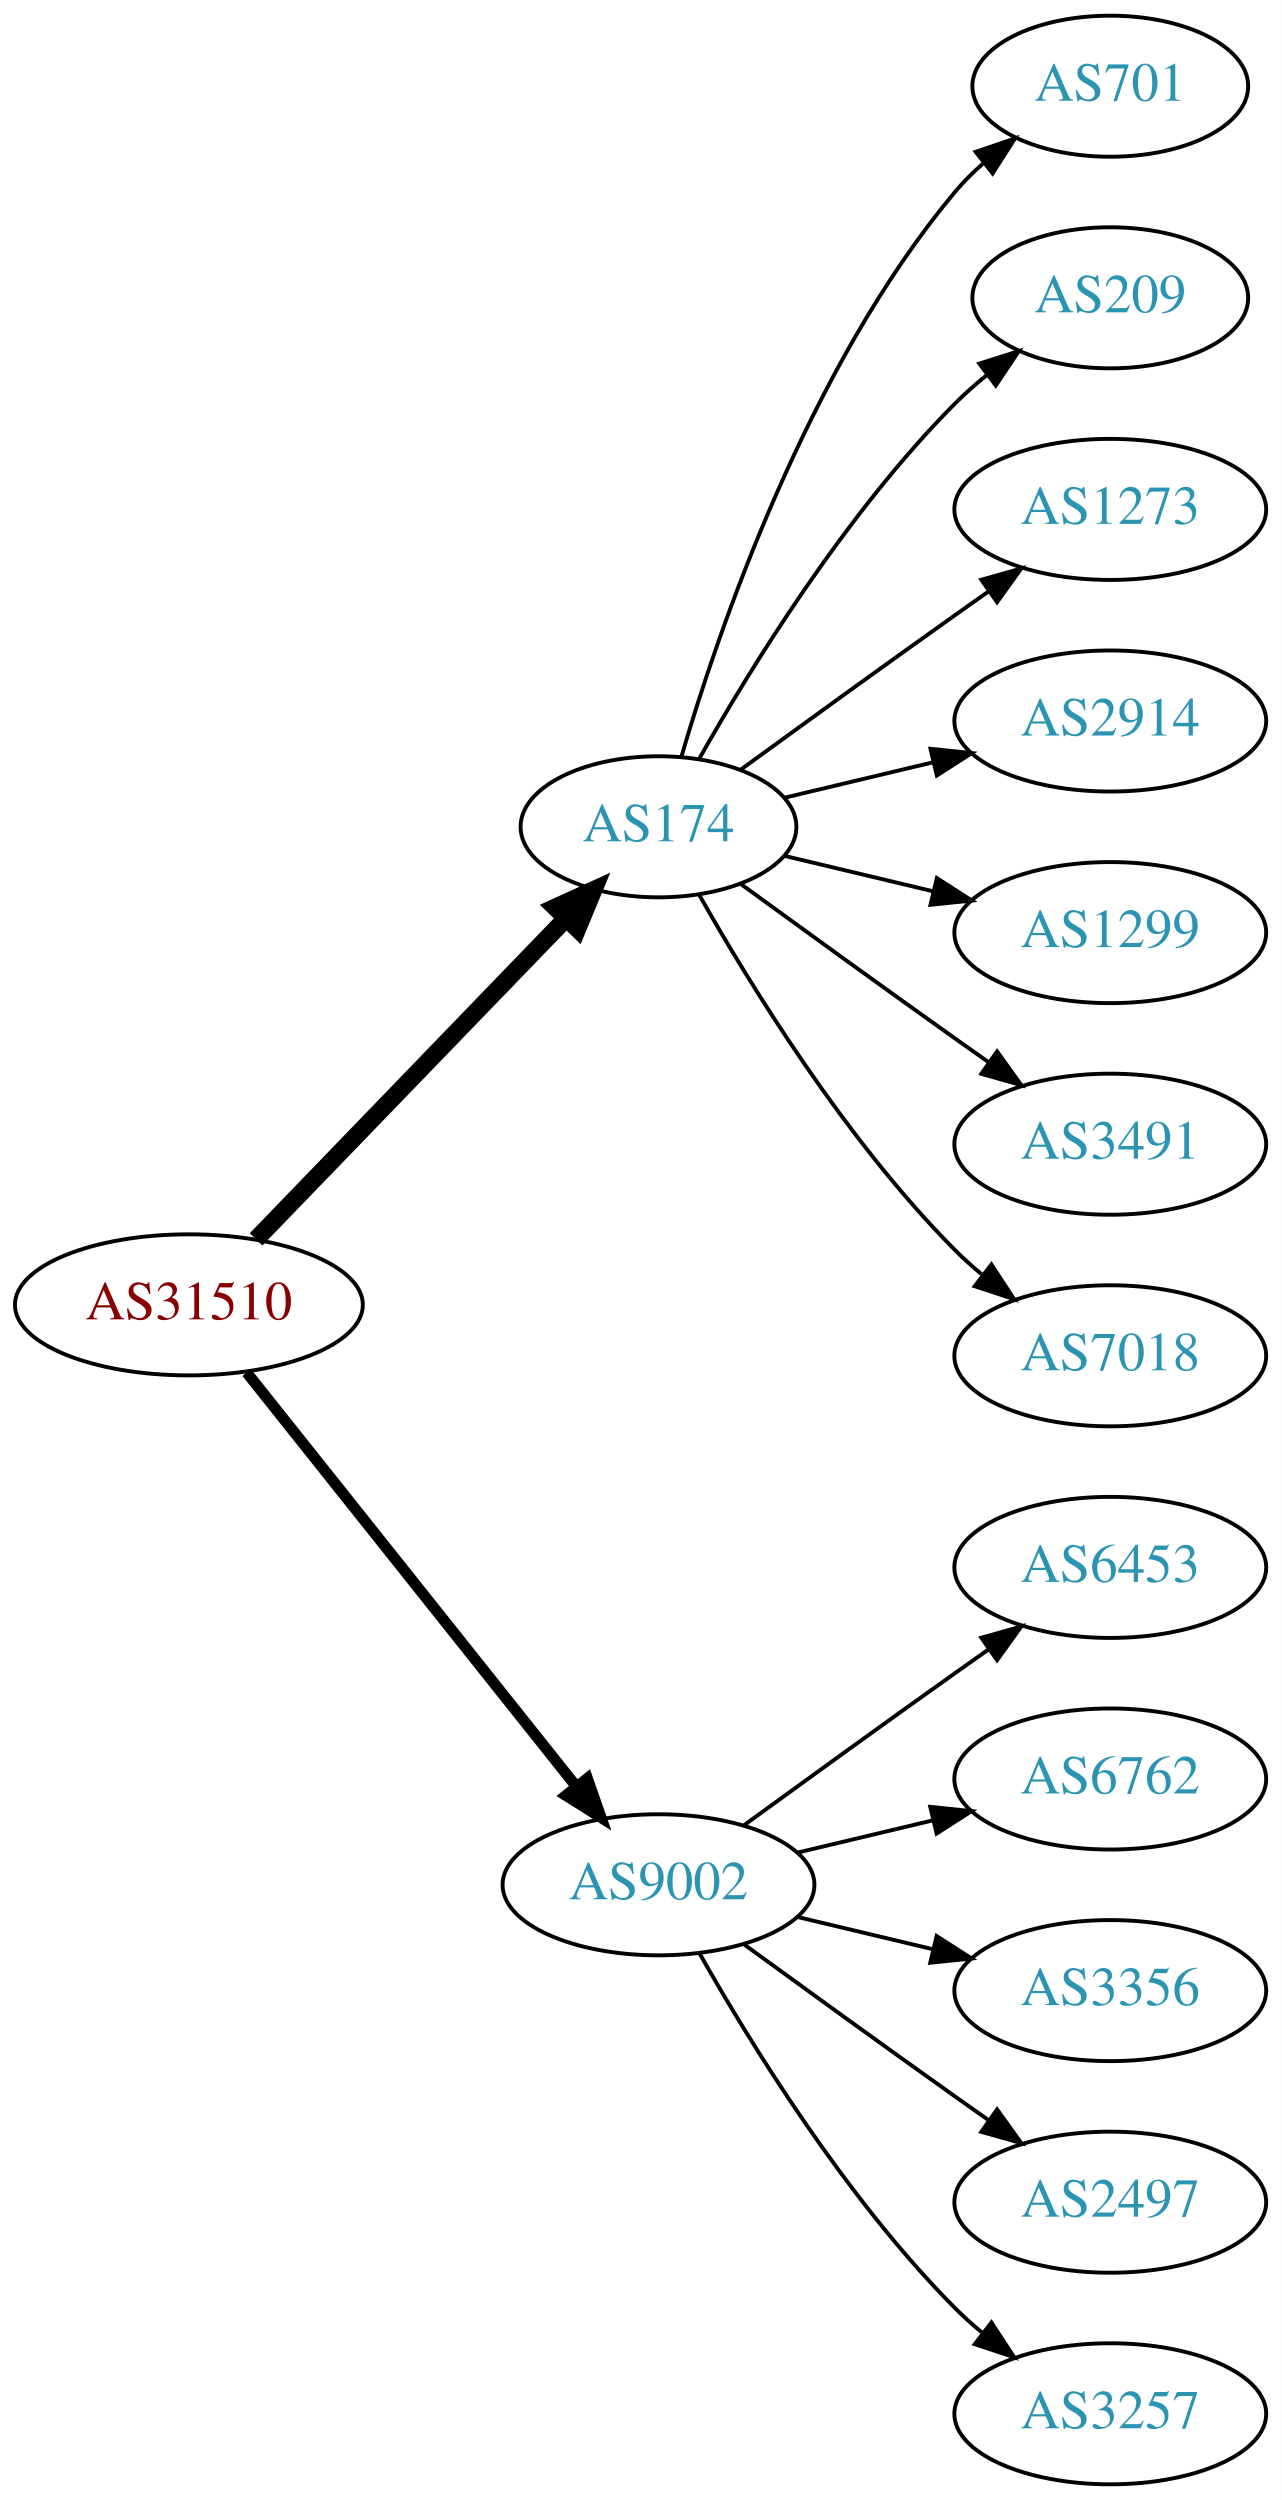
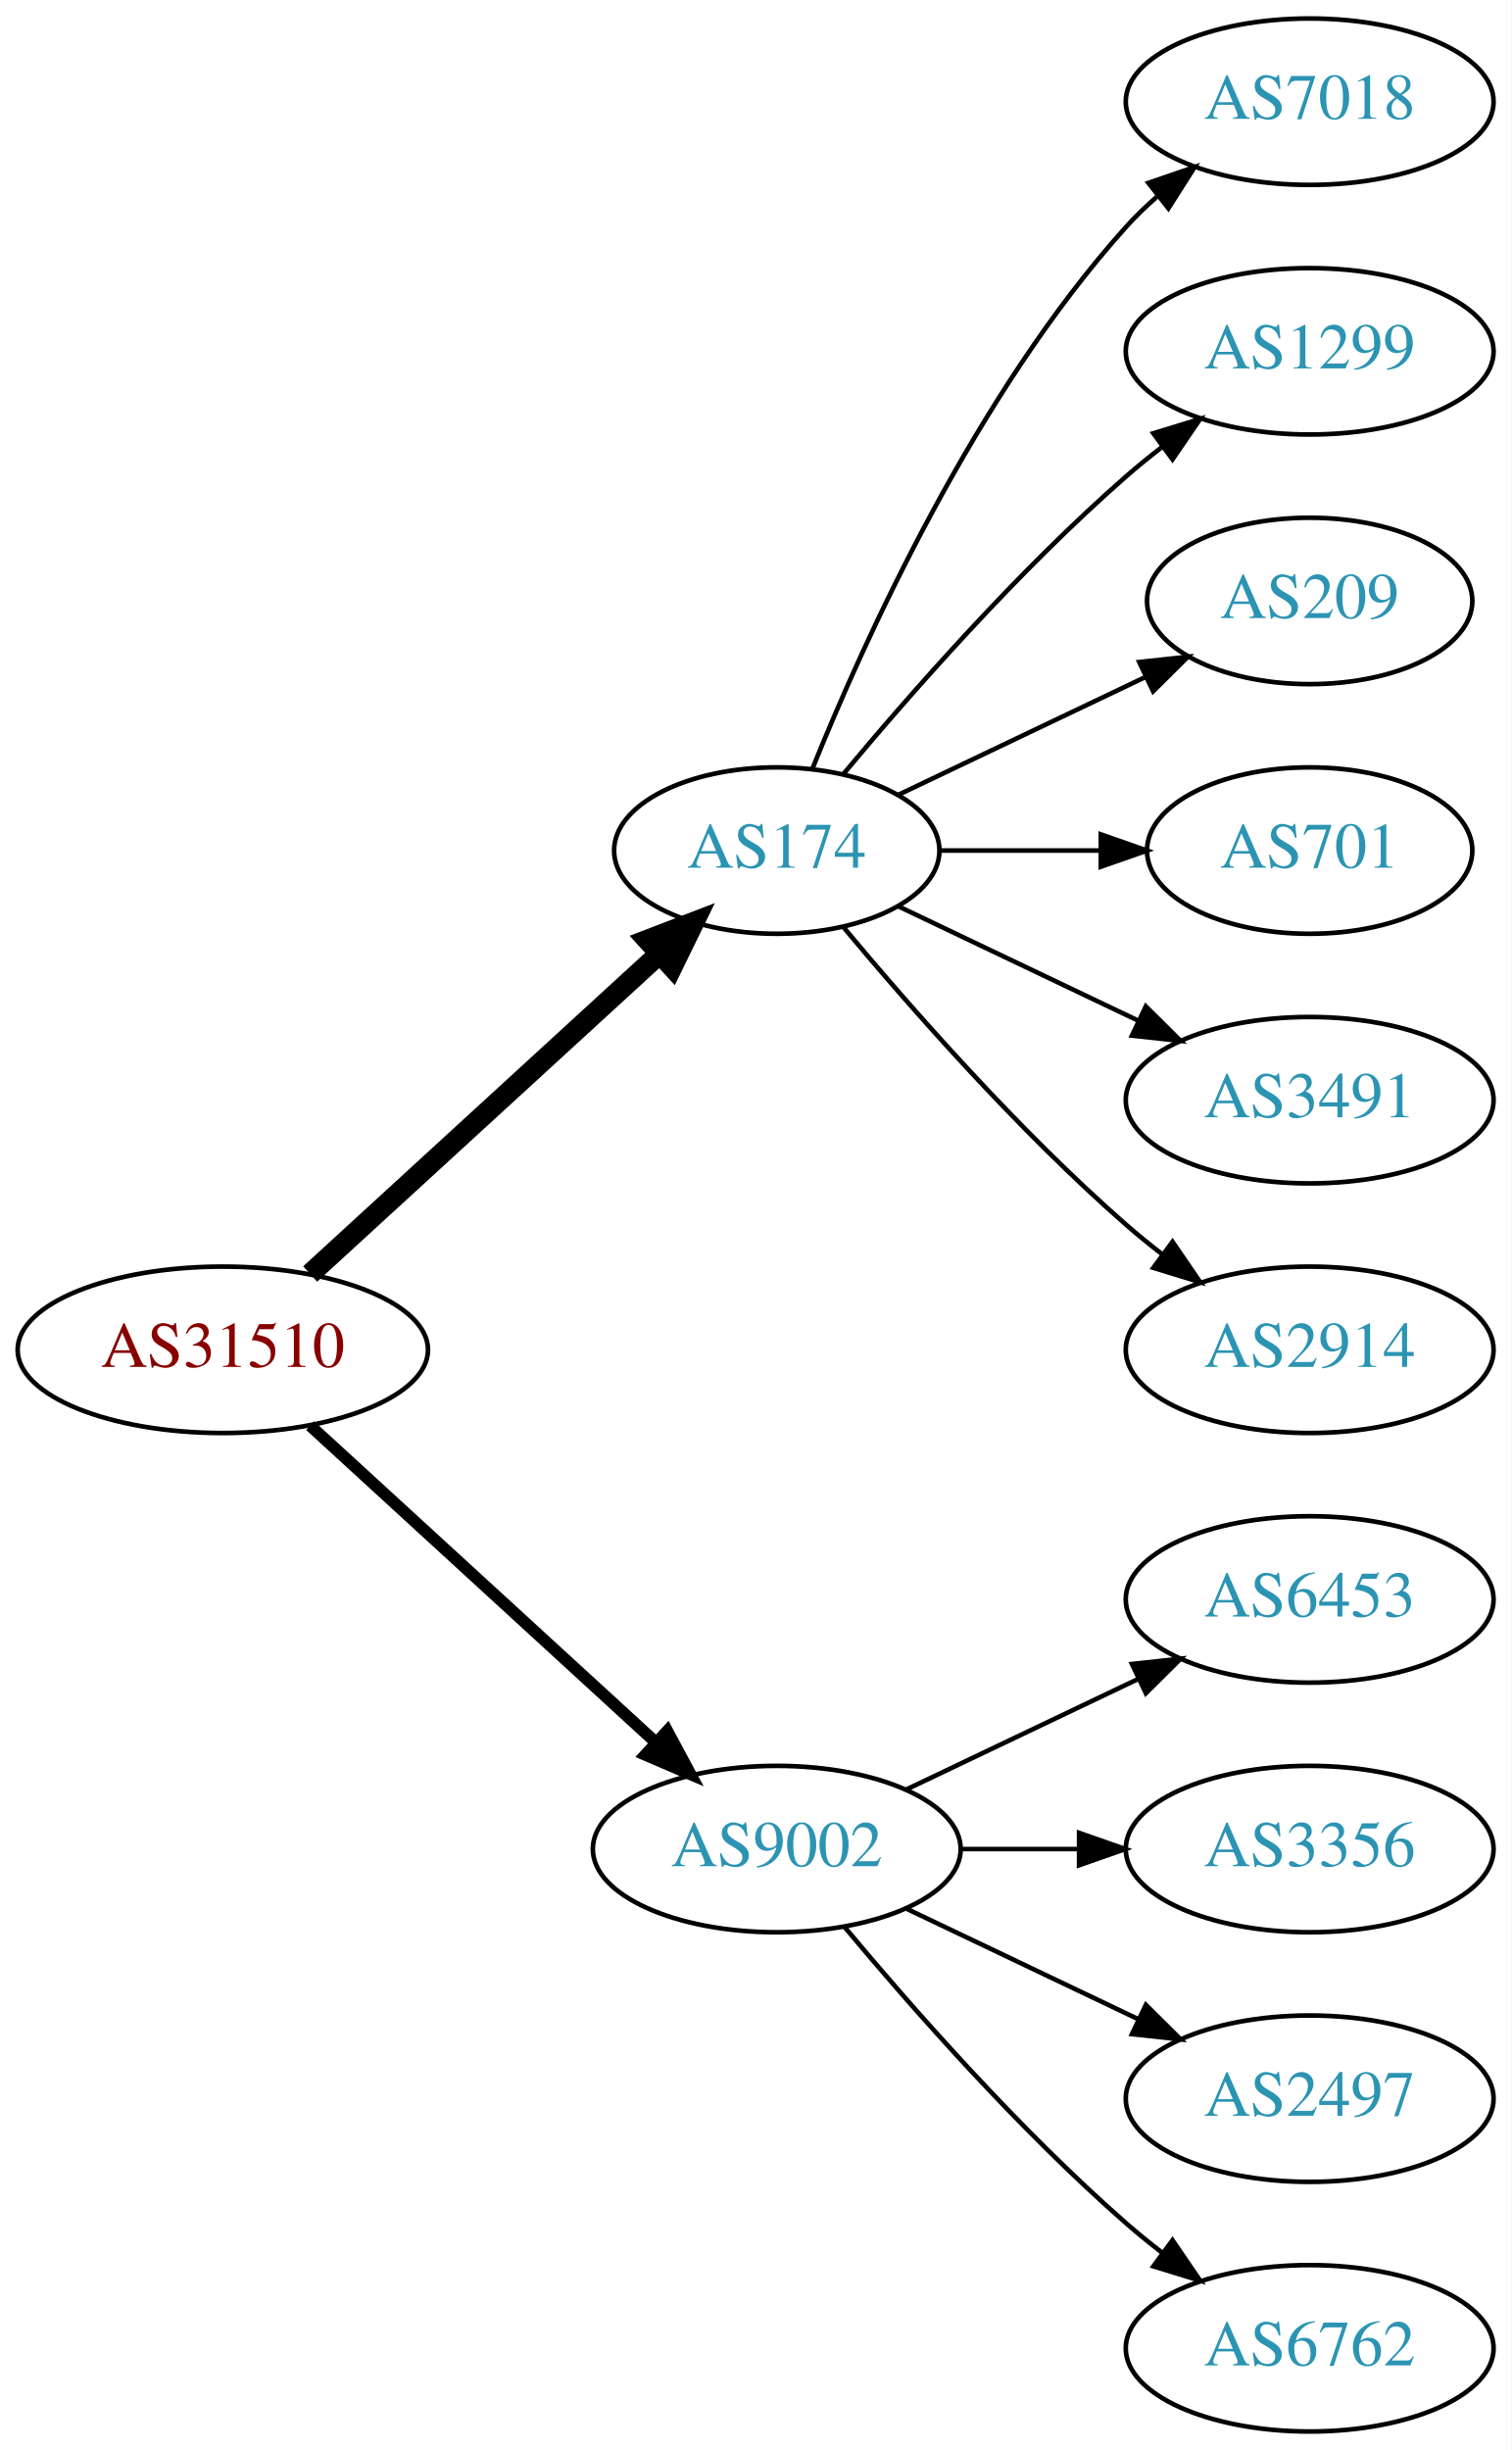
- <svg xmlns="http://www.w3.org/2000/svg" xmlns:xlink="http://www.w3.org/1999/xlink" width="327pt" height="638pt" viewBox="0.00 0.00 326.98 638.00">
-   <g id="graph0" class="graph" transform="scale(1 1) rotate(0) translate(4 634)">
-     <polygon fill="white" stroke="none" points="-4,4 -4,-634 322.978,-634 322.978,4 -4,4" />
+ <svg xmlns="http://www.w3.org/2000/svg" xmlns:xlink="http://www.w3.org/1999/xlink" width="327pt" height="530pt" viewBox="0.00 0.00 326.98 530.00">
+   <g id="graph0" class="graph" transform="scale(1 1) rotate(0) translate(4 526)">
+     <polygon fill="white" stroke="none" points="-4,4 -4,-526 322.978,-526 322.978,4 -4,4" />
    <g id="node1" class="node">
      <g id="a_node1">
        <a xlink:href="/asn/31510" xlink:title="AS31510 ~ Innsbrucker Kommunalbetriebe AG [AT]">
-           <ellipse fill="#ffffff" stroke="black" cx="44.196" cy="-301" rx="44.393" ry="18" />
-           <text text-anchor="middle" x="44.196" y="-297.3" font-family="Times,serif" font-size="14.00" fill="#880000">AS31510</text>
+           <ellipse fill="#ffffff" stroke="black" cx="44.196" cy="-234" rx="44.393" ry="18" />
+           <text text-anchor="middle" x="44.196" y="-230.3" font-family="Times,serif" font-size="14.00" fill="#880000">AS31510</text>
        </a>
      </g>
    </g>
    <g id="node2" class="node">
      <g id="a_node2">
        <a xlink:href="/asn/174" xlink:title="AS174 ~ Cogent Communications [US]">
-           <ellipse fill="#ffffff" stroke="black" cx="164.039" cy="-423" rx="35.194" ry="18" />
-           <text text-anchor="middle" x="164.039" y="-419.3" font-family="Times,serif" font-size="14.00" fill="#2c94b3">AS174</text>
+           <ellipse fill="#ffffff" stroke="black" cx="164.039" cy="-342" rx="35.194" ry="18" />
+           <text text-anchor="middle" x="164.039" y="-338.3" font-family="Times,serif" font-size="14.00" fill="#2c94b3">AS174</text>
        </a>
      </g>
    </g>
    <g id="edge1" class="edge">
-       <path fill="none" stroke="black" stroke-width="4.5" d="M61.334,-317.708C81.811,-338.907 117.245,-375.59 140.413,-399.576" />
-       <polygon fill="black" stroke="black" stroke-width="4.5" points="137.69,-402.425 147.47,-406.882 143.354,-396.954 137.69,-402.425" />
+       <path fill="none" stroke="black" stroke-width="4.5" d="M63.094,-250.403C83.252,-268.878 116.129,-299.009 138.632,-319.632" />
+       <polygon fill="black" stroke="black" stroke-width="4.5" points="136.089,-322.642 146.121,-326.496 141.409,-316.836 136.089,-322.642" />
    </g>
    <g id="node3" class="node">
      <g id="a_node3">
        <a xlink:href="/asn/9002" xlink:title="AS9002 ~ RETN Limited [EU]">
-           <ellipse fill="#ffffff" stroke="black" cx="164.039" cy="-153" rx="39.794" ry="18" />
-           <text text-anchor="middle" x="164.039" y="-149.3" font-family="Times,serif" font-size="14.00" fill="#2c94b3">AS9002</text>
+           <ellipse fill="#ffffff" stroke="black" cx="164.039" cy="-126" rx="39.794" ry="18" />
+           <text text-anchor="middle" x="164.039" y="-122.3" font-family="Times,serif" font-size="14.00" fill="#2c94b3">AS9002</text>
        </a>
      </g>
    </g>
    <g id="edge2" class="edge">
-       <path fill="none" stroke="black" stroke-width="2.812" d="M58.945,-283.733C79.7,-257.666 119.146,-208.126 143.07,-178.079" />
-       <polygon fill="black" stroke="black" stroke-width="2.812" points="145.887,-180.16 149.378,-170.157 140.41,-175.8 145.887,-180.16" />
+       <path fill="none" stroke="black" stroke-width="2.571" d="M63.094,-217.597C83.022,-199.333 115.38,-169.678 137.857,-149.079" />
+       <polygon fill="black" stroke="black" stroke-width="2.571" points="140.351,-151.54 145.359,-142.203 135.622,-146.38 140.351,-151.54" />
    </g>
    <g id="node4" class="node">
      <g id="a_node4">
-         <a xlink:href="/asn/701" xlink:title="AS701 ~ UUNET [US]">
-           <ellipse fill="#ffffff" stroke="black" cx="279.332" cy="-612" rx="35.194" ry="18" />
-           <text text-anchor="middle" x="279.332" y="-608.3" font-family="Times,serif" font-size="14.00" fill="#2c94b3">AS701</text>
+         <a xlink:href="/asn/7018" xlink:title="AS7018 ~ AT&amp;T Services, Inc. [US]">
+           <ellipse fill="#ffffff" stroke="black" cx="279.332" cy="-504" rx="39.794" ry="18" />
+           <text text-anchor="middle" x="279.332" y="-500.3" font-family="Times,serif" font-size="14.00" fill="#2c94b3">AS7018</text>
        </a>
      </g>
    </g>
    <g id="edge3" class="edge">
-       <path fill="none" stroke="black" d="M169.913,-441.002C179.227,-472.844 202.043,-539.981 239.685,-585 241.838,-587.574 244.292,-590.017 246.896,-592.303" />
-       <polygon fill="black" stroke="black" points="244.98,-595.249 255.007,-598.672 249.303,-589.743 244.98,-595.249" />
+       <path fill="none" stroke="black" d="M171.786,-359.787C182.837,-387.243 206.891,-440.578 239.685,-477 241.688,-479.224 243.906,-481.363 246.239,-483.397" />
+       <polygon fill="black" stroke="black" points="244.437,-486.433 254.458,-489.873 248.769,-480.935 244.437,-486.433" />
    </g>
    <g id="node5" class="node">
      <g id="a_node5">
-         <a xlink:href="/asn/209" xlink:title="AS209 ~ CenturyLink Communications, LLC [US]">
-           <ellipse fill="#ffffff" stroke="black" cx="279.332" cy="-558" rx="35.194" ry="18" />
-           <text text-anchor="middle" x="279.332" y="-554.3" font-family="Times,serif" font-size="14.00" fill="#2c94b3">AS209</text>
+         <a xlink:href="/asn/1299" xlink:title="AS1299 ~ Telia Carrier [EU]">
+           <ellipse fill="#ffffff" stroke="black" cx="279.332" cy="-450" rx="39.794" ry="18" />
+           <text text-anchor="middle" x="279.332" y="-446.3" font-family="Times,serif" font-size="14.00" fill="#2c94b3">AS1299</text>
        </a>
      </g>
    </g>
    <g id="edge4" class="edge">
-       <path fill="none" stroke="black" d="M174.498,-440.49C187.28,-463.096 211.712,-502.886 239.685,-531 242.185,-533.513 244.946,-535.949 247.807,-538.261" />
-       <polygon fill="black" stroke="black" points="245.905,-541.21 256.004,-544.413 250.108,-535.611 245.905,-541.21" />
+       <path fill="none" stroke="black" d="M178.404,-358.499C192.659,-375.596 216.354,-402.619 239.685,-423 242.151,-425.154 244.789,-427.294 247.487,-429.372" />
+       <polygon fill="black" stroke="black" points="245.512,-432.264 255.641,-435.37 249.66,-426.625 245.512,-432.264" />
    </g>
    <g id="node6" class="node">
      <g id="a_node6">
-         <a xlink:href="/asn/1273" xlink:title="AS1273 ~ Vodafone Group PLC [EU]">
-           <ellipse fill="#ffffff" stroke="black" cx="279.332" cy="-504" rx="39.794" ry="18" />
-           <text text-anchor="middle" x="279.332" y="-500.3" font-family="Times,serif" font-size="14.00" fill="#2c94b3">AS1273</text>
+         <a xlink:href="/asn/209" xlink:title="AS209 ~ CenturyLink Communications, LLC [US]">
+           <ellipse fill="#ffffff" stroke="black" cx="279.332" cy="-396" rx="35.194" ry="18" />
+           <text text-anchor="middle" x="279.332" y="-392.3" font-family="Times,serif" font-size="14.00" fill="#2c94b3">AS209</text>
        </a>
      </g>
    </g>
    <g id="edge5" class="edge">
-       <path fill="none" stroke="black" d="M184.935,-437.529C199.936,-448.45 221.043,-463.747 239.685,-477 242.506,-479.005 245.449,-481.085 248.397,-483.159" />
-       <polygon fill="black" stroke="black" points="246.424,-486.05 256.621,-488.926 250.443,-480.319 246.424,-486.05" />
+       <path fill="none" stroke="black" d="M190.464,-354.119C206.207,-361.622 226.629,-371.356 243.822,-379.551" />
+       <polygon fill="black" stroke="black" points="242.458,-382.779 252.991,-383.922 245.47,-376.46 242.458,-382.779" />
    </g>
    <g id="node7" class="node">
      <g id="a_node7">
-         <a xlink:href="/asn/2914" xlink:title="AS2914 ~ NTT America, Inc. [US]">
-           <ellipse fill="#ffffff" stroke="black" cx="279.332" cy="-450" rx="39.794" ry="18" />
-           <text text-anchor="middle" x="279.332" y="-446.3" font-family="Times,serif" font-size="14.00" fill="#2c94b3">AS2914</text>
+         <a xlink:href="/asn/701" xlink:title="AS701 ~ UUNET [US]">
+           <ellipse fill="#ffffff" stroke="black" cx="279.332" cy="-342" rx="35.194" ry="18" />
+           <text text-anchor="middle" x="279.332" y="-338.3" font-family="Times,serif" font-size="14.00" fill="#2c94b3">AS701</text>
        </a>
      </g>
    </g>
    <g id="edge6" class="edge">
-       <path fill="none" stroke="black" d="M196.296,-430.449C207.976,-433.233 221.472,-436.449 234.101,-439.459" />
-       <polygon fill="black" stroke="black" points="233.454,-442.903 243.993,-441.816 235.077,-436.093 233.454,-442.903" />
+       <path fill="none" stroke="black" d="M199.338,-342C210.208,-342 222.385,-342 233.863,-342" />
+       <polygon fill="black" stroke="black" points="234.149,-345.5 244.149,-342 234.149,-338.5 234.149,-345.5" />
    </g>
    <g id="node8" class="node">
      <g id="a_node8">
-         <a xlink:href="/asn/1299" xlink:title="AS1299 ~ Telia Carrier [EU]">
-           <ellipse fill="#ffffff" stroke="black" cx="279.332" cy="-396" rx="39.794" ry="18" />
-           <text text-anchor="middle" x="279.332" y="-392.3" font-family="Times,serif" font-size="14.00" fill="#2c94b3">AS1299</text>
+         <a xlink:href="/asn/3491" xlink:title="AS3491 ~ PCCW Global, Inc. [US]">
+           <ellipse fill="#ffffff" stroke="black" cx="279.332" cy="-288" rx="39.794" ry="18" />
+           <text text-anchor="middle" x="279.332" y="-284.3" font-family="Times,serif" font-size="14.00" fill="#2c94b3">AS3491</text>
        </a>
      </g>
    </g>
    <g id="edge7" class="edge">
-       <path fill="none" stroke="black" d="M196.296,-415.551C207.976,-412.767 221.472,-409.551 234.101,-406.541" />
-       <polygon fill="black" stroke="black" points="235.077,-409.907 243.993,-404.184 233.454,-403.097 235.077,-409.907" />
+       <path fill="none" stroke="black" d="M190.464,-329.881C205.766,-322.587 225.49,-313.186 242.372,-305.14" />
+       <polygon fill="black" stroke="black" points="243.891,-308.293 251.412,-300.831 240.879,-301.974 243.891,-308.293" />
    </g>
    <g id="node9" class="node">
      <g id="a_node9">
-         <a xlink:href="/asn/3491" xlink:title="AS3491 ~ PCCW Global, Inc. [US]">
-           <ellipse fill="#ffffff" stroke="black" cx="279.332" cy="-342" rx="39.794" ry="18" />
-           <text text-anchor="middle" x="279.332" y="-338.3" font-family="Times,serif" font-size="14.00" fill="#2c94b3">AS3491</text>
+         <a xlink:href="/asn/2914" xlink:title="AS2914 ~ NTT America, Inc. [US]">
+           <ellipse fill="#ffffff" stroke="black" cx="279.332" cy="-234" rx="39.794" ry="18" />
+           <text text-anchor="middle" x="279.332" y="-230.3" font-family="Times,serif" font-size="14.00" fill="#2c94b3">AS2914</text>
        </a>
      </g>
    </g>
    <g id="edge8" class="edge">
-       <path fill="none" stroke="black" d="M184.935,-408.471C199.936,-397.55 221.043,-382.253 239.685,-369 242.506,-366.995 245.449,-364.915 248.397,-362.841" />
-       <polygon fill="black" stroke="black" points="250.443,-365.681 256.621,-357.074 246.424,-359.95 250.443,-365.681" />
+       <path fill="none" stroke="black" d="M178.404,-325.501C192.659,-308.404 216.354,-281.381 239.685,-261 242.151,-258.846 244.789,-256.706 247.487,-254.628" />
+       <polygon fill="black" stroke="black" points="249.66,-257.375 255.641,-248.63 245.512,-251.736 249.66,-257.375" />
    </g>
    <g id="node10" class="node">
      <g id="a_node10">
-         <a xlink:href="/asn/7018" xlink:title="AS7018 ~ AT&amp;T Services, Inc. [US]">
-           <ellipse fill="#ffffff" stroke="black" cx="279.332" cy="-288" rx="39.794" ry="18" />
-           <text text-anchor="middle" x="279.332" y="-284.3" font-family="Times,serif" font-size="14.00" fill="#2c94b3">AS7018</text>
+         <a xlink:href="/asn/6453" xlink:title="AS6453 ~ TATA COMMUNICATIONS (AMERICA) INC [US]">
+           <ellipse fill="#ffffff" stroke="black" cx="279.332" cy="-180" rx="39.794" ry="18" />
+           <text text-anchor="middle" x="279.332" y="-176.3" font-family="Times,serif" font-size="14.00" fill="#2c94b3">AS6453</text>
        </a>
      </g>
    </g>
    <g id="edge9" class="edge">
-       <path fill="none" stroke="black" d="M174.498,-405.51C187.28,-382.904 211.712,-343.114 239.685,-315 241.796,-312.879 244.092,-310.812 246.477,-308.829" />
-       <polygon fill="black" stroke="black" points="248.993,-311.31 254.793,-302.444 244.73,-305.758 248.993,-311.31" />
+       <path fill="none" stroke="black" d="M192.175,-138.934C207.169,-146.081 225.99,-155.052 242.213,-162.785" />
+       <polygon fill="black" stroke="black" points="240.884,-166.028 251.417,-167.171 243.895,-159.709 240.884,-166.028" />
    </g>
    <g id="node11" class="node">
      <g id="a_node11">
-         <a xlink:href="/asn/6453" xlink:title="AS6453 ~ TATA COMMUNICATIONS (AMERICA) INC [US]">
-           <ellipse fill="#ffffff" stroke="black" cx="279.332" cy="-234" rx="39.794" ry="18" />
-           <text text-anchor="middle" x="279.332" y="-230.3" font-family="Times,serif" font-size="14.00" fill="#2c94b3">AS6453</text>
-         </a>
-       </g>
-     </g>
-     <g id="edge10" class="edge">
-       <path fill="none" stroke="black" d="M185.887,-168.222C200.821,-179.091 221.435,-194.025 239.685,-207 242.506,-209.005 245.449,-211.085 248.397,-213.159" />
-       <polygon fill="black" stroke="black" points="246.424,-216.05 256.621,-218.926 250.443,-210.319 246.424,-216.05" />
-     </g>
-     <g id="node12" class="node">
-       <g id="a_node12">
-         <a xlink:href="/asn/6762" xlink:title="AS6762 ~ TELECOM ITALIA SPARKLE S.p.A. [IT]">
-           <ellipse fill="#ffffff" stroke="black" cx="279.332" cy="-180" rx="39.794" ry="18" />
-           <text text-anchor="middle" x="279.332" y="-176.3" font-family="Times,serif" font-size="14.00" fill="#2c94b3">AS6762</text>
-         </a>
-       </g>
-     </g>
-     <g id="edge11" class="edge">
-       <path fill="none" stroke="black" d="M199.646,-161.248C210.517,-163.838 222.671,-166.735 234.114,-169.462" />
-       <polygon fill="black" stroke="black" points="233.397,-172.889 243.936,-171.803 235.02,-166.08 233.397,-172.889" />
-     </g>
-     <g id="node13" class="node">
-       <g id="a_node13">
        <a xlink:href="/asn/3356" xlink:title="AS3356 ~ Level 3 Parent, LLC [US]">
          <ellipse fill="#ffffff" stroke="black" cx="279.332" cy="-126" rx="39.794" ry="18" />
          <text text-anchor="middle" x="279.332" y="-122.3" font-family="Times,serif" font-size="14.00" fill="#2c94b3">AS3356</text>
        </a>
      </g>
    </g>
-     <g id="edge12" class="edge">
-       <path fill="none" stroke="black" d="M199.646,-144.752C210.517,-142.162 222.671,-139.265 234.114,-136.538" />
-       <polygon fill="black" stroke="black" points="235.02,-139.92 243.936,-134.197 233.397,-133.111 235.02,-139.92" />
+     <g id="edge10" class="edge">
+       <path fill="none" stroke="black" d="M203.711,-126C211.914,-126 220.678,-126 229.21,-126" />
+       <polygon fill="black" stroke="black" points="229.449,-129.5 239.449,-126 229.449,-122.5 229.449,-129.5" />
    </g>
-     <g id="node14" class="node">
-       <g id="a_node14">
+     <g id="node12" class="node">
+       <g id="a_node12">
        <a xlink:href="/asn/2497" xlink:title="AS2497 ~ Internet Initiative Japan Inc. [JP]">
          <ellipse fill="#ffffff" stroke="black" cx="279.332" cy="-72" rx="39.794" ry="18" />
          <text text-anchor="middle" x="279.332" y="-68.3" font-family="Times,serif" font-size="14.00" fill="#2c94b3">AS2497</text>
        </a>
      </g>
    </g>
-     <g id="edge13" class="edge">
-       <path fill="none" stroke="black" d="M185.887,-137.778C200.821,-126.909 221.435,-111.975 239.685,-99 242.506,-96.995 245.449,-94.915 248.397,-92.841" />
-       <polygon fill="black" stroke="black" points="250.443,-95.681 256.621,-87.074 246.424,-89.95 250.443,-95.681" />
+     <g id="edge11" class="edge">
+       <path fill="none" stroke="black" d="M192.175,-113.066C207.169,-105.919 225.99,-96.948 242.213,-89.215" />
+       <polygon fill="black" stroke="black" points="243.895,-92.291 251.417,-84.829 240.884,-85.972 243.895,-92.291" />
    </g>
-     <g id="node15" class="node">
-       <g id="a_node15">
-         <a xlink:href="/asn/3257" xlink:title="AS3257 ~ GTT [DE]">
+     <g id="node13" class="node">
+       <g id="a_node13">
+         <a xlink:href="/asn/6762" xlink:title="AS6762 ~ TELECOM ITALIA SPARKLE S.p.A. [IT]">
          <ellipse fill="#ffffff" stroke="black" cx="279.332" cy="-18" rx="39.794" ry="18" />
-           <text text-anchor="middle" x="279.332" y="-14.3" font-family="Times,serif" font-size="14.00" fill="#2c94b3">AS3257</text>
+           <text text-anchor="middle" x="279.332" y="-14.3" font-family="Times,serif" font-size="14.00" fill="#2c94b3">AS6762</text>
        </a>
      </g>
    </g>
-     <g id="edge14" class="edge">
-       <path fill="none" stroke="black" d="M174.498,-135.51C187.28,-112.904 211.712,-73.114 239.685,-45 241.796,-42.879 244.092,-40.812 246.477,-38.829" />
-       <polygon fill="black" stroke="black" points="248.993,-41.31 254.793,-32.444 244.73,-35.758 248.993,-41.31" />
+     <g id="edge12" class="edge">
+       <path fill="none" stroke="black" d="M178.669,-109.183C192.951,-92.071 216.498,-65.255 239.685,-45 242.151,-42.846 244.789,-40.706 247.487,-38.628" />
+       <polygon fill="black" stroke="black" points="249.66,-41.375 255.641,-32.63 245.512,-35.736 249.66,-41.375" />
    </g>
  </g>
</svg>
